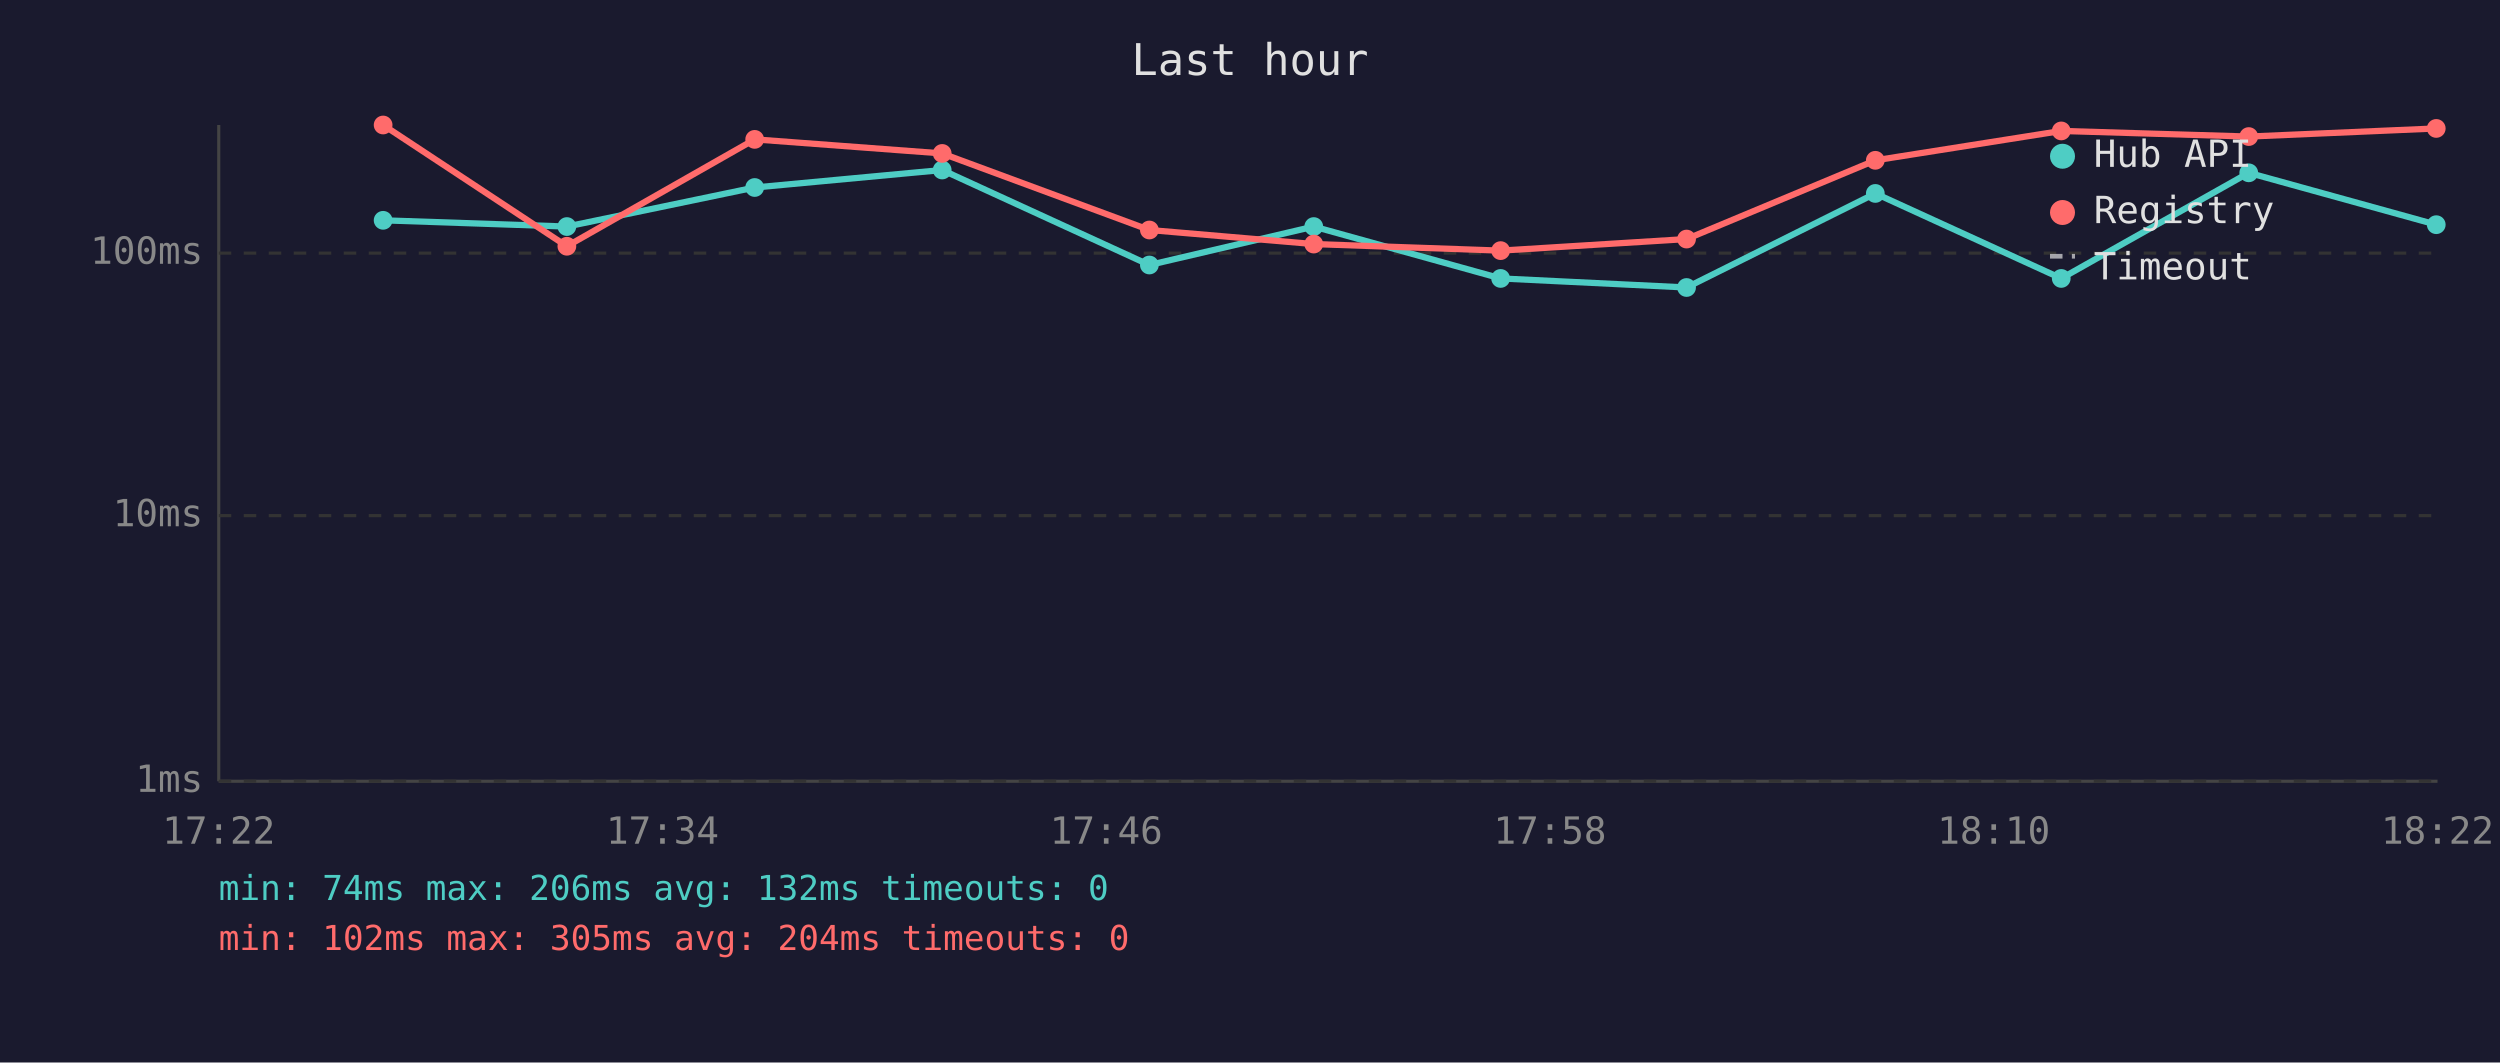
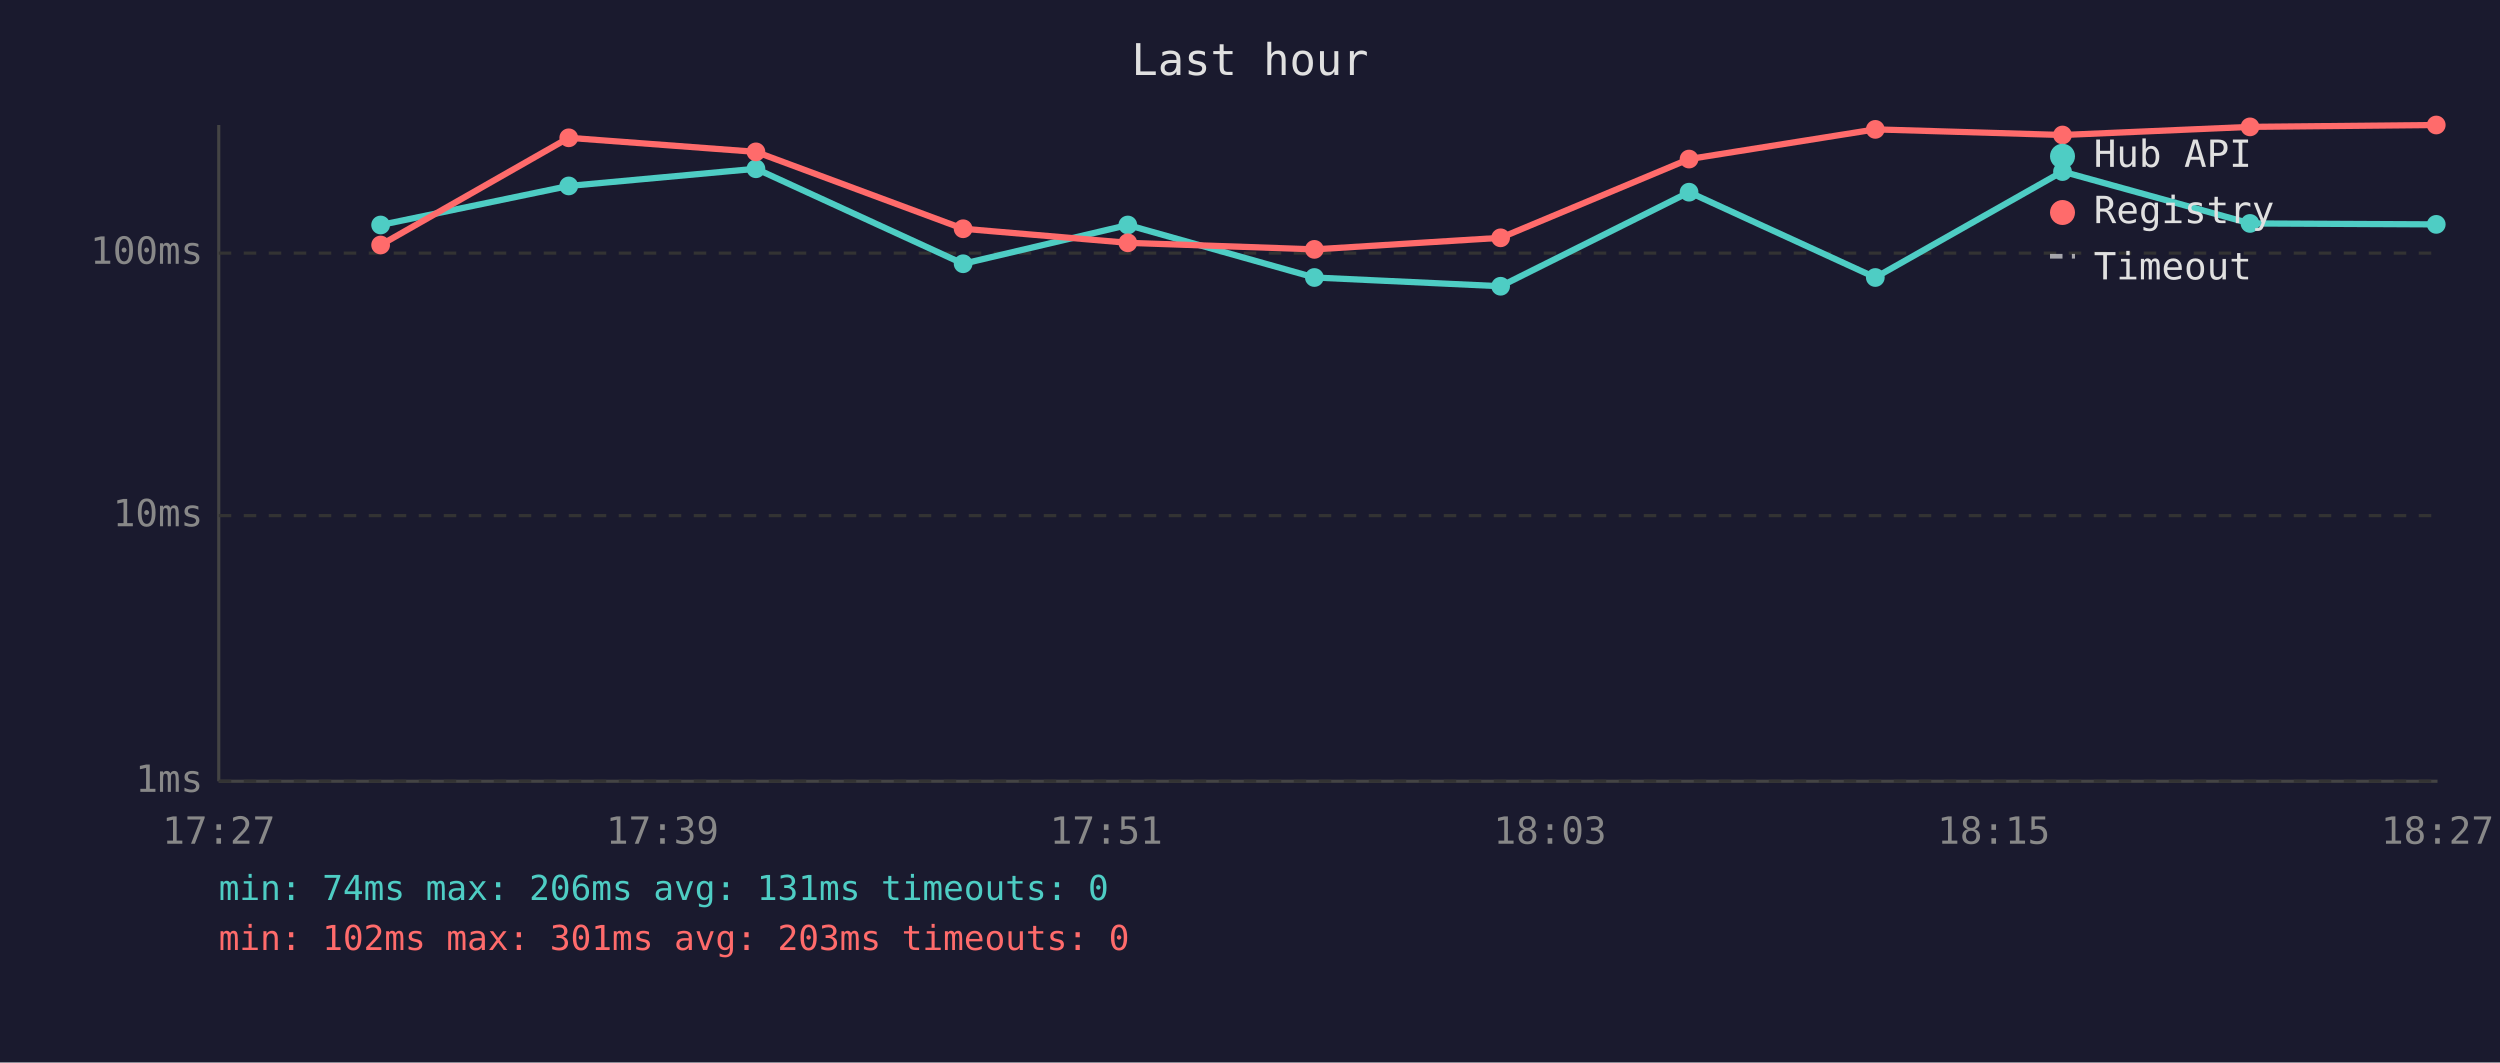
<svg xmlns="http://www.w3.org/2000/svg" viewBox="0 0 800 340" font-family="monospace" font-size="12">
  <rect width="800" height="340" fill="#1a1a2e" />
  <text x="400" y="24" fill="#e0e0e0" font-size="14" text-anchor="middle">Last hour</text>
  <line x1="70" y1="40" x2="70" y2="250" stroke="#444" stroke-width="1" />
  <line x1="70" y1="250" x2="780" y2="250" stroke="#444" stroke-width="1" />
  <line x1="70" y1="250" x2="780" y2="250" stroke="#333" stroke-width="1" stroke-dasharray="4" />
  <text x="65" y="250" fill="#888" text-anchor="end" dominant-baseline="middle">1ms</text>
  <line x1="70" y1="165" x2="780" y2="165" stroke="#333" stroke-width="1" stroke-dasharray="4" />
  <text x="65" y="165" fill="#888" text-anchor="end" dominant-baseline="middle">10ms</text>
  <line x1="70" y1="81" x2="780" y2="81" stroke="#333" stroke-width="1" stroke-dasharray="4" />
  <text x="65" y="81" fill="#888" text-anchor="end" dominant-baseline="middle">100ms</text>
-   <text x="70" y="270" fill="#888" text-anchor="middle">17:22</text>
-   <text x="212" y="270" fill="#888" text-anchor="middle">17:34</text>
-   <text x="354" y="270" fill="#888" text-anchor="middle">17:46</text>
-   <text x="496" y="270" fill="#888" text-anchor="middle">17:58</text>
-   <text x="638" y="270" fill="#888" text-anchor="middle">18:10</text>
-   <text x="780" y="270" fill="#888" text-anchor="middle">18:22</text>
-   <polyline points="122.6,70.5 181.4,72.5 241.5,60.0 301.5,54.4 367.8,84.8 420.4,72.5 480.2,89.1 539.7,92.0 600.1,61.9 659.6,89.1 719.6,55.3 779.6,71.9" fill="none" stroke="#4ecdc4" stroke-width="2" opacity="1" />
-   <circle cx="122.6" cy="70.5" r="3" fill="#4ecdc4" />
-   <circle cx="181.4" cy="72.5" r="3" fill="#4ecdc4" />
-   <circle cx="241.5" cy="60.0" r="3" fill="#4ecdc4" />
-   <circle cx="301.5" cy="54.4" r="3" fill="#4ecdc4" />
-   <circle cx="367.8" cy="84.8" r="3" fill="#4ecdc4" />
-   <circle cx="420.4" cy="72.5" r="3" fill="#4ecdc4" />
-   <circle cx="480.2" cy="89.1" r="3" fill="#4ecdc4" />
-   <circle cx="539.7" cy="92.0" r="3" fill="#4ecdc4" />
-   <circle cx="600.1" cy="61.9" r="3" fill="#4ecdc4" />
-   <circle cx="659.6" cy="89.1" r="3" fill="#4ecdc4" />
-   <circle cx="719.6" cy="55.3" r="3" fill="#4ecdc4" />
-   <circle cx="779.6" cy="71.9" r="3" fill="#4ecdc4" />
-   <polyline points="122.6,40.0 181.4,78.8 241.5,44.6 301.5,49.1 367.8,73.6 420.4,78.1 480.2,80.2 539.7,76.5 600.1,51.3 659.6,41.9 719.6,43.7 779.6,41.1" fill="none" stroke="#ff6b6b" stroke-width="2" opacity="1" />
-   <circle cx="122.6" cy="40.0" r="3" fill="#ff6b6b" />
-   <circle cx="181.4" cy="78.8" r="3" fill="#ff6b6b" />
-   <circle cx="241.5" cy="44.6" r="3" fill="#ff6b6b" />
-   <circle cx="301.5" cy="49.1" r="3" fill="#ff6b6b" />
-   <circle cx="367.8" cy="73.6" r="3" fill="#ff6b6b" />
-   <circle cx="420.4" cy="78.1" r="3" fill="#ff6b6b" />
-   <circle cx="480.2" cy="80.2" r="3" fill="#ff6b6b" />
-   <circle cx="539.7" cy="76.5" r="3" fill="#ff6b6b" />
-   <circle cx="600.1" cy="51.3" r="3" fill="#ff6b6b" />
-   <circle cx="659.6" cy="41.9" r="3" fill="#ff6b6b" />
-   <circle cx="719.6" cy="43.7" r="3" fill="#ff6b6b" />
-   <circle cx="779.6" cy="41.1" r="3" fill="#ff6b6b" />
+   <text x="70" y="270" fill="#888" text-anchor="middle">17:27</text>
+   <text x="212" y="270" fill="#888" text-anchor="middle">17:39</text>
+   <text x="354" y="270" fill="#888" text-anchor="middle">17:51</text>
+   <text x="496" y="270" fill="#888" text-anchor="middle">18:03</text>
+   <text x="638" y="270" fill="#888" text-anchor="middle">18:15</text>
+   <text x="780" y="270" fill="#888" text-anchor="middle">18:27</text>
+   <polyline points="121.8,72.0 182.0,59.5 241.9,54.0 308.2,84.4 360.9,72.0 420.6,88.8 480.2,91.6 540.5,61.5 600.1,88.8 660.0,54.9 720.0,71.5 779.6,71.8" fill="none" stroke="#4ecdc4" stroke-width="2" opacity="1" />
+   <circle cx="121.8" cy="72.0" r="3" fill="#4ecdc4" />
+   <circle cx="182.0" cy="59.5" r="3" fill="#4ecdc4" />
+   <circle cx="241.9" cy="54.0" r="3" fill="#4ecdc4" />
+   <circle cx="308.2" cy="84.4" r="3" fill="#4ecdc4" />
+   <circle cx="360.9" cy="72.0" r="3" fill="#4ecdc4" />
+   <circle cx="420.6" cy="88.8" r="3" fill="#4ecdc4" />
+   <circle cx="480.2" cy="91.6" r="3" fill="#4ecdc4" />
+   <circle cx="540.5" cy="61.5" r="3" fill="#4ecdc4" />
+   <circle cx="600.1" cy="88.8" r="3" fill="#4ecdc4" />
+   <circle cx="660.0" cy="54.9" r="3" fill="#4ecdc4" />
+   <circle cx="720.0" cy="71.5" r="3" fill="#4ecdc4" />
+   <circle cx="779.6" cy="71.8" r="3" fill="#4ecdc4" />
+   <polyline points="121.8,78.4 182.0,44.1 241.9,48.6 308.2,73.2 360.9,77.7 420.6,79.8 480.2,76.1 540.5,50.9 600.1,41.4 660.0,43.2 720.0,40.6 779.6,40.0" fill="none" stroke="#ff6b6b" stroke-width="2" opacity="1" />
+   <circle cx="121.8" cy="78.4" r="3" fill="#ff6b6b" />
+   <circle cx="182.0" cy="44.1" r="3" fill="#ff6b6b" />
+   <circle cx="241.9" cy="48.6" r="3" fill="#ff6b6b" />
+   <circle cx="308.2" cy="73.2" r="3" fill="#ff6b6b" />
+   <circle cx="360.9" cy="77.7" r="3" fill="#ff6b6b" />
+   <circle cx="420.6" cy="79.8" r="3" fill="#ff6b6b" />
+   <circle cx="480.2" cy="76.1" r="3" fill="#ff6b6b" />
+   <circle cx="540.5" cy="50.9" r="3" fill="#ff6b6b" />
+   <circle cx="600.1" cy="41.4" r="3" fill="#ff6b6b" />
+   <circle cx="660.0" cy="43.2" r="3" fill="#ff6b6b" />
+   <circle cx="720.0" cy="40.6" r="3" fill="#ff6b6b" />
+   <circle cx="779.6" cy="40.0" r="3" fill="#ff6b6b" />
  <circle cx="660" cy="50" r="4" fill="#4ecdc4" />
  <text x="670" y="50" fill="#e0e0e0" dominant-baseline="middle">Hub API</text>
  <circle cx="660" cy="68" r="4" fill="#ff6b6b" />
  <text x="670" y="68" fill="#e0e0e0" dominant-baseline="middle">Registry</text>
  <line x1="656" y1="82" x2="664" y2="82" stroke="#e0e0e0" stroke-width="1.5" stroke-dasharray="4,3" opacity="0.7" />
  <text x="670" y="86" fill="#e0e0e0" dominant-baseline="middle">Timeout</text>
-   <text x="70" y="288" fill="#4ecdc4" font-size="11">min: 74ms  max: 206ms  avg: 132ms  timeouts: 0</text>
-   <text x="70" y="304" fill="#ff6b6b" font-size="11">min: 102ms  max: 305ms  avg: 204ms  timeouts: 0</text>
+   <text x="70" y="288" fill="#4ecdc4" font-size="11">min: 74ms  max: 206ms  avg: 131ms  timeouts: 0</text>
+   <text x="70" y="304" fill="#ff6b6b" font-size="11">min: 102ms  max: 301ms  avg: 203ms  timeouts: 0</text>
</svg>
